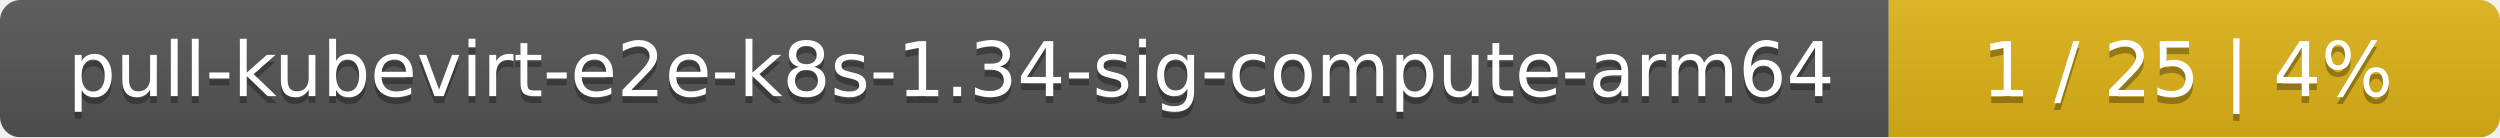
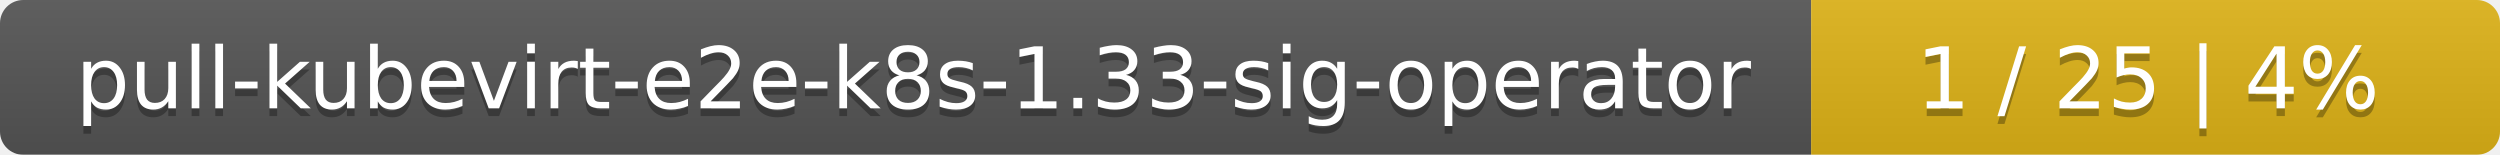
- <svg xmlns="http://www.w3.org/2000/svg" width="364" height="20">
+ <svg xmlns="http://www.w3.org/2000/svg" width="323" height="20">
  <linearGradient id="smooth" x2="0" y2="100%">
    <stop offset="0" stop-color="#bbb" stop-opacity=".1" />
    <stop offset="1" stop-opacity=".1" />
  </linearGradient>
  <mask id="round">
-     <rect width="364" height="20" rx="3" fill="#fff" />
+     <rect width="323" height="20" rx="3" fill="#fff" />
  </mask>
  <g mask="url(#round)">
-     <rect width="275" height="20" fill="#555" />
-     <rect x="275" width="89" height="20" fill="#dfb317" />
-     <rect width="364" height="20" fill="url(#smooth)" />
+     <rect width="234" height="20" fill="#555" />
+     <rect x="234" width="89" height="20" fill="#dfb317" />
+     <rect width="323" height="20" fill="url(#smooth)" />
  </g>
  <g fill="#fff" text-anchor="middle" font-family="DejaVu Sans,Verdana,Geneva,sans-serif" font-size="11">
-     <text x="138.5" y="15" fill="#010101" fill-opacity=".3">pull-kubevirt-e2e-k8s-1.34-sig-compute-arm64</text>
-     <text x="138.5" y="14">pull-kubevirt-e2e-k8s-1.34-sig-compute-arm64</text>
-     <text x="318.5" y="15" fill="#010101" fill-opacity=".3">1 / 25    |    4%</text>
-     <text x="318.5" y="14">1 / 25    |    4%</text>
+     <text x="118" y="15" fill="#010101" fill-opacity=".3">pull-kubevirt-e2e-k8s-1.33-sig-operator</text>
+     <text x="118" y="14">pull-kubevirt-e2e-k8s-1.33-sig-operator</text>
+     <text x="277.5" y="15" fill="#010101" fill-opacity=".3">1 / 25    |    4%</text>
+     <text x="277.5" y="14">1 / 25    |    4%</text>
  </g>
</svg>
